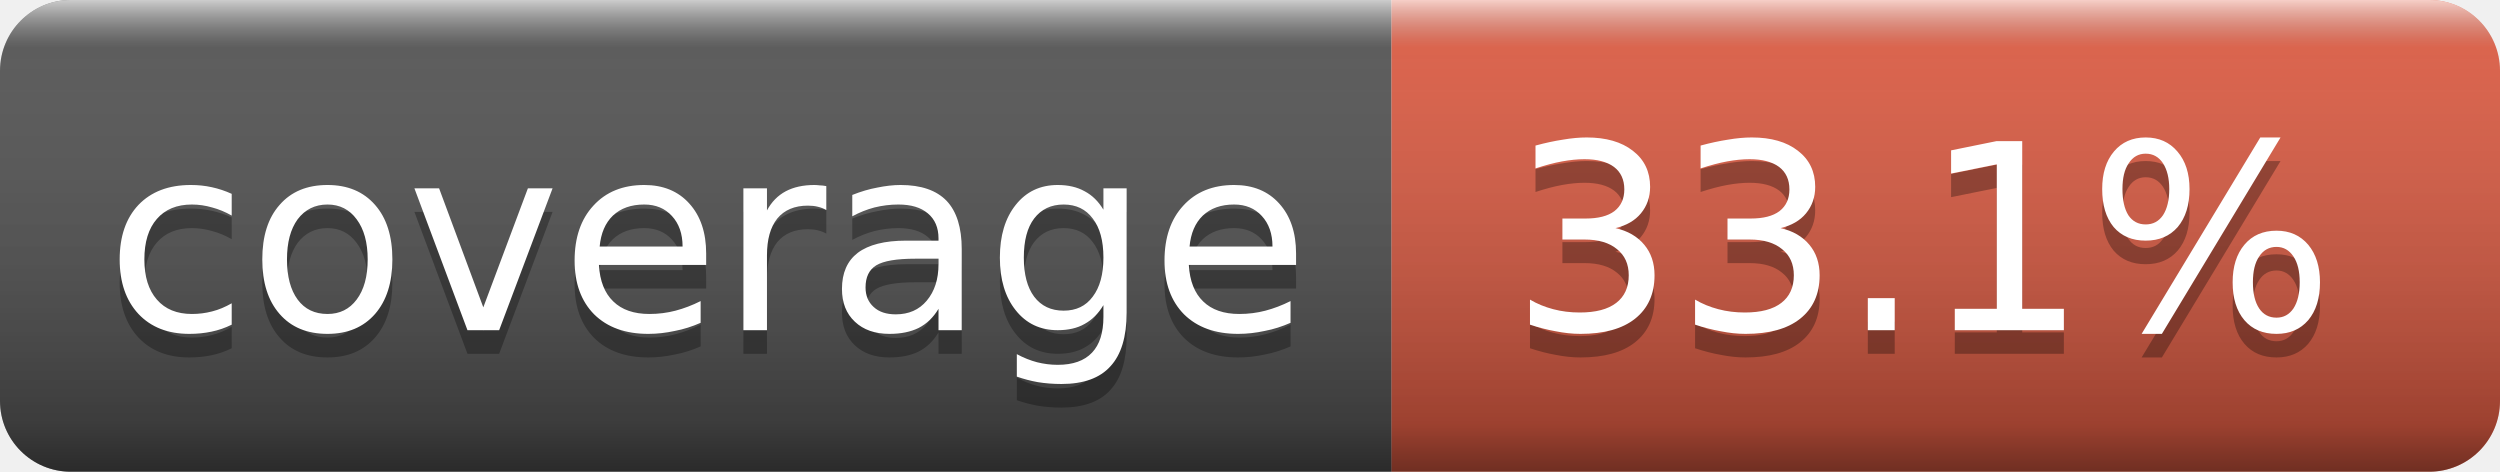
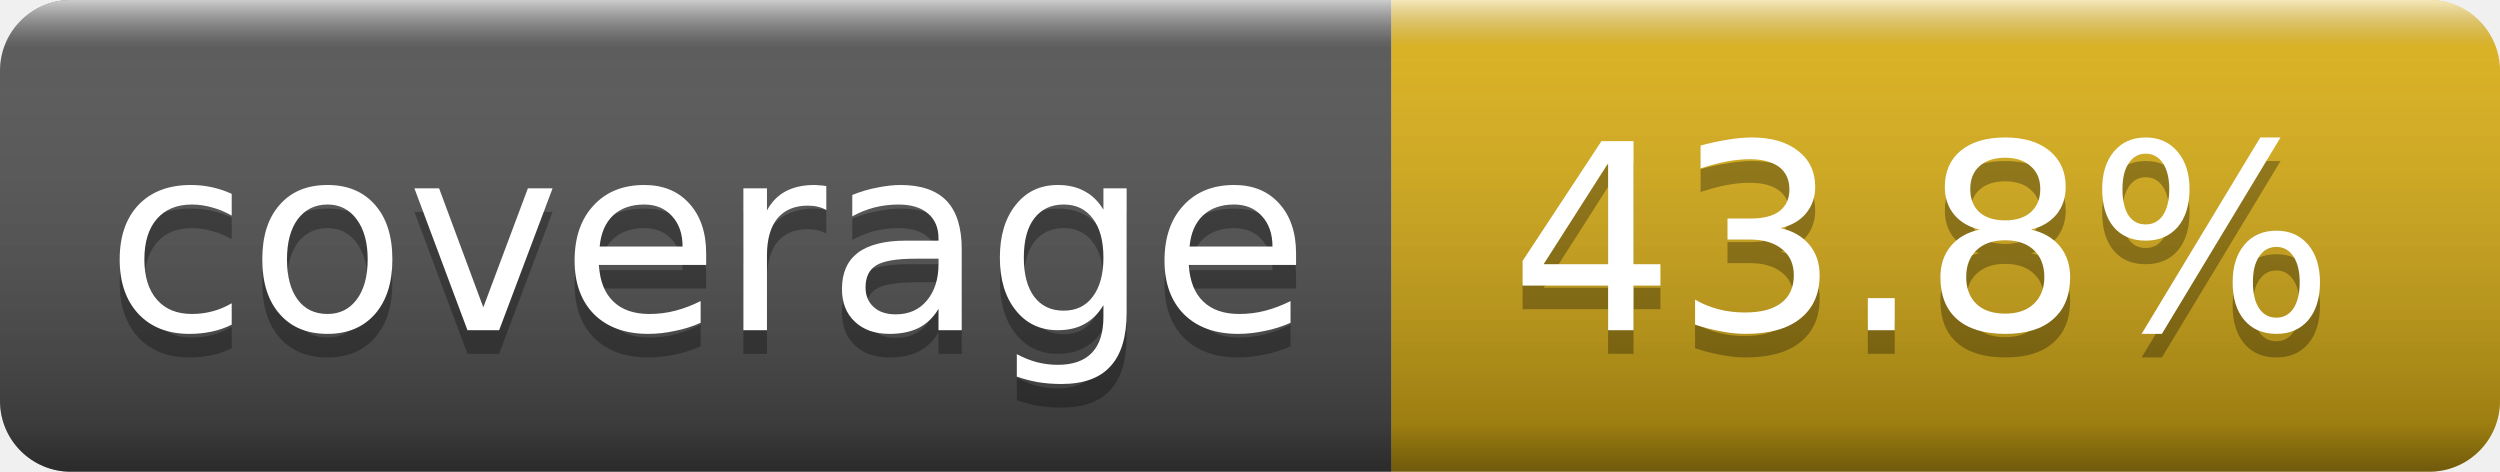
- <svg xmlns="http://www.w3.org/2000/svg" width="106" height="20" role="img" aria-label="coverage: 33.1%">
+ <svg xmlns="http://www.w3.org/2000/svg" width="106" height="20" role="img" aria-label="coverage: 43.8%">
  <linearGradient id="s" x2="0" y2="100%">
    <stop offset="0" stop-color="#fff" stop-opacity=".7" />
    <stop offset=".1" stop-color="#aaa" stop-opacity=".1" />
    <stop offset=".9" stop-opacity=".3" />
    <stop offset="1" stop-opacity=".5" />
  </linearGradient>
  <clipPath id="r">
    <rect width="106" height="20" rx="3" fill="#fff" />
  </clipPath>
  <g clip-path="url(#r)">
    <rect width="59" height="20" fill="#555" />
-     <rect x="59" width="47" height="20" fill="#e05d44" />
+     <rect x="59" width="47" height="20" fill="#dfb317" />
    <rect width="106" height="20" fill="url(#s)" />
  </g>
  <g fill="#fff" text-anchor="middle" font-family="Verdana,Geneva,DejaVu Sans,sans-serif" font-size="11">
    <text x="30" y="15" fill="#010101" fill-opacity=".3">coverage</text>
    <text x="30" y="14">coverage</text>
-     <text x="81.5" y="15" fill="#010101" fill-opacity=".3">33.1%</text>
-     <text x="81.5" y="14">33.1%</text>
+     <text x="81.5" y="15" fill="#010101" fill-opacity=".3">43.8%</text>
+     <text x="81.5" y="14">43.8%</text>
  </g>
</svg>
